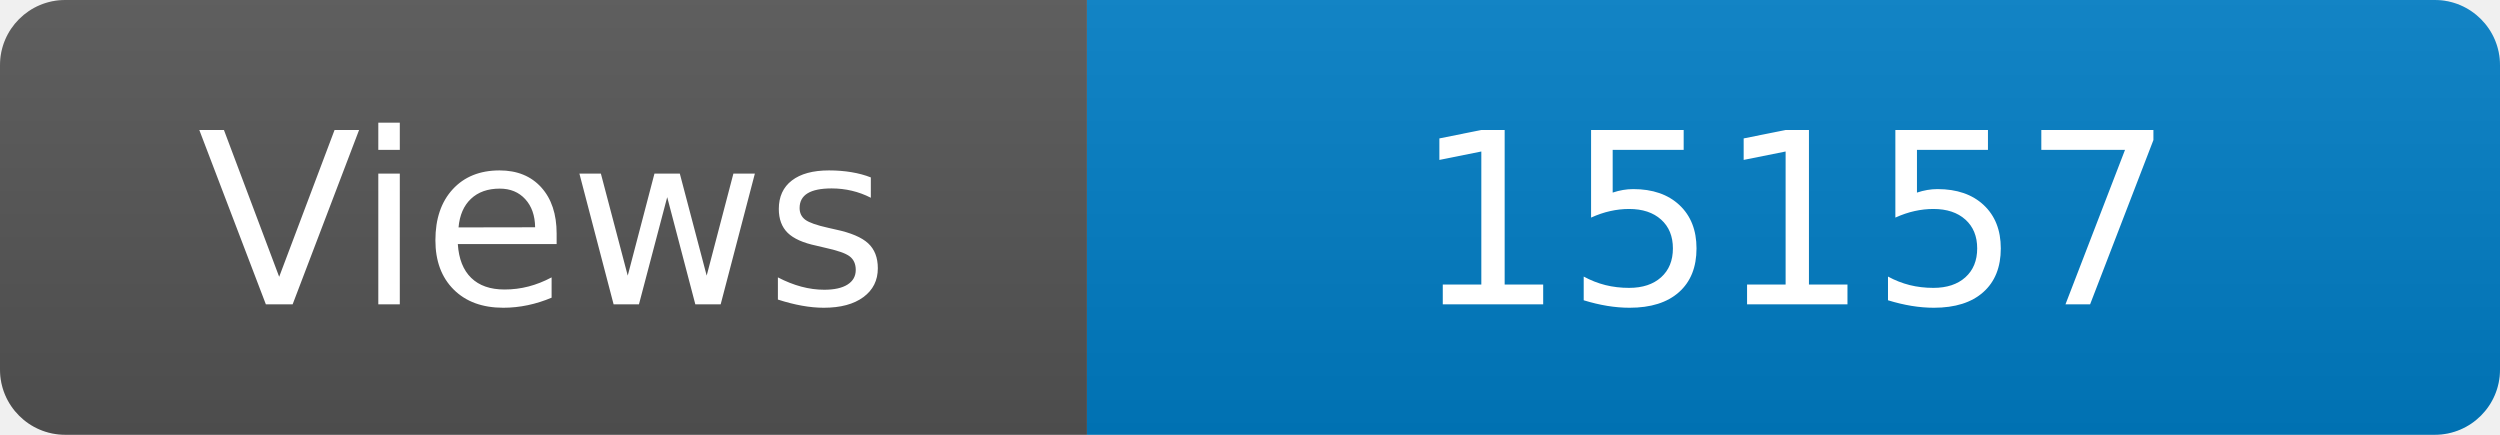
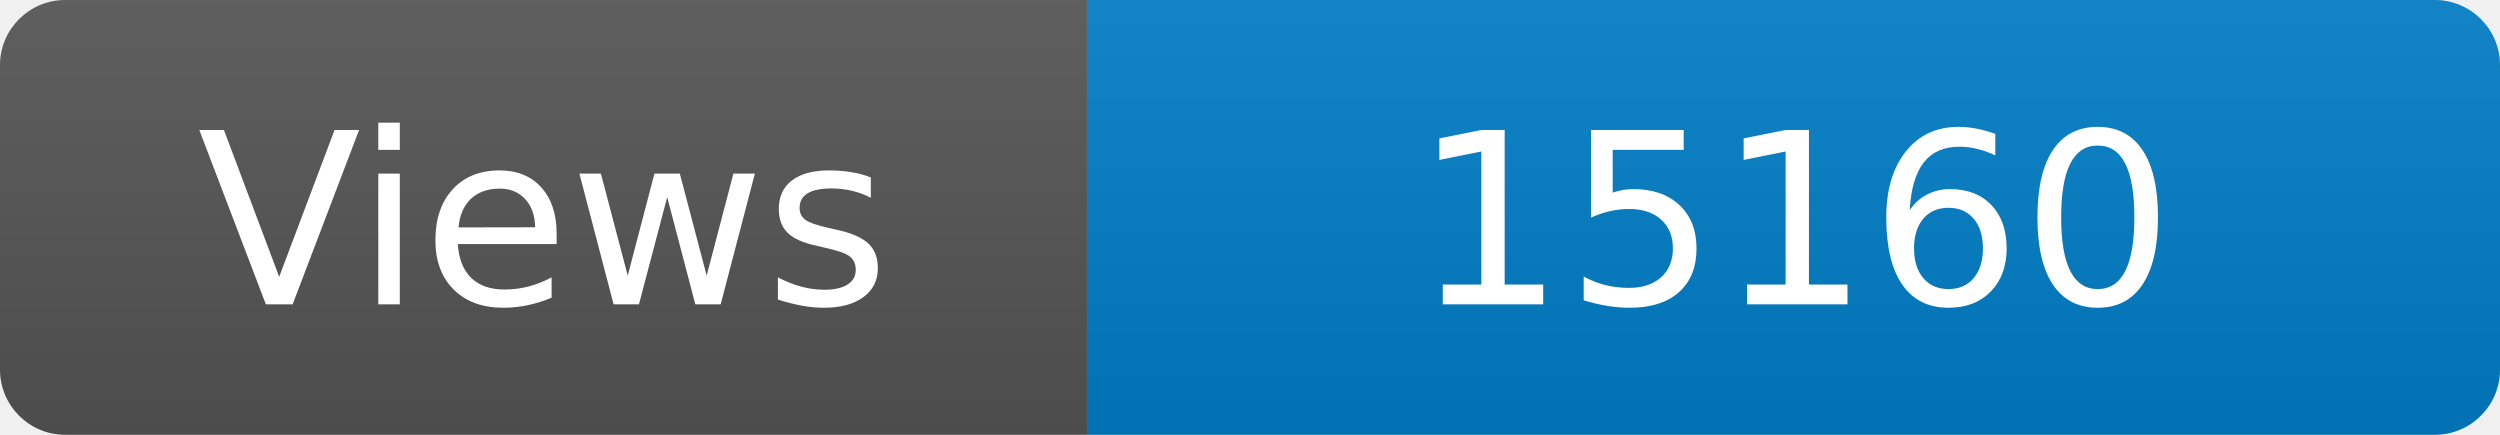
<svg xmlns="http://www.w3.org/2000/svg" width="115" height="20" role="img" aria-label="Maintained?: yes">
  <linearGradient id="s" x2="0" y2="100%">
    <stop offset="0" stop-color="#bbb" stop-opacity=".1" />
    <stop offset="1" stop-opacity=".1" />
  </linearGradient>
  <clipPath id="r">
    <rect width="115" height="20" rx="3" fill="#fff" />
  </clipPath>
  <g clip-path="url(#r)">
    <rect width="50" height="20" fill="#555" />
    <rect x="50" width="160" height="20" fill="#007ec6" />
    <rect width="115" height="20" fill="url(#s)" />
  </g>
  <g fill="#fff" text-anchor="middle" font-family="Verdana,Geneva,DejaVu Sans,sans-serif" font-size="110">
    <text x="250" y="140" transform="scale(.1)" fill="#fff">Views</text>
-     <text x="825" y="140" transform="scale(.1)" fill="#fff">15157</text>
+     <text x="825" y="140" transform="scale(.1)" fill="#fff">15160</text>
  </g>
</svg>
